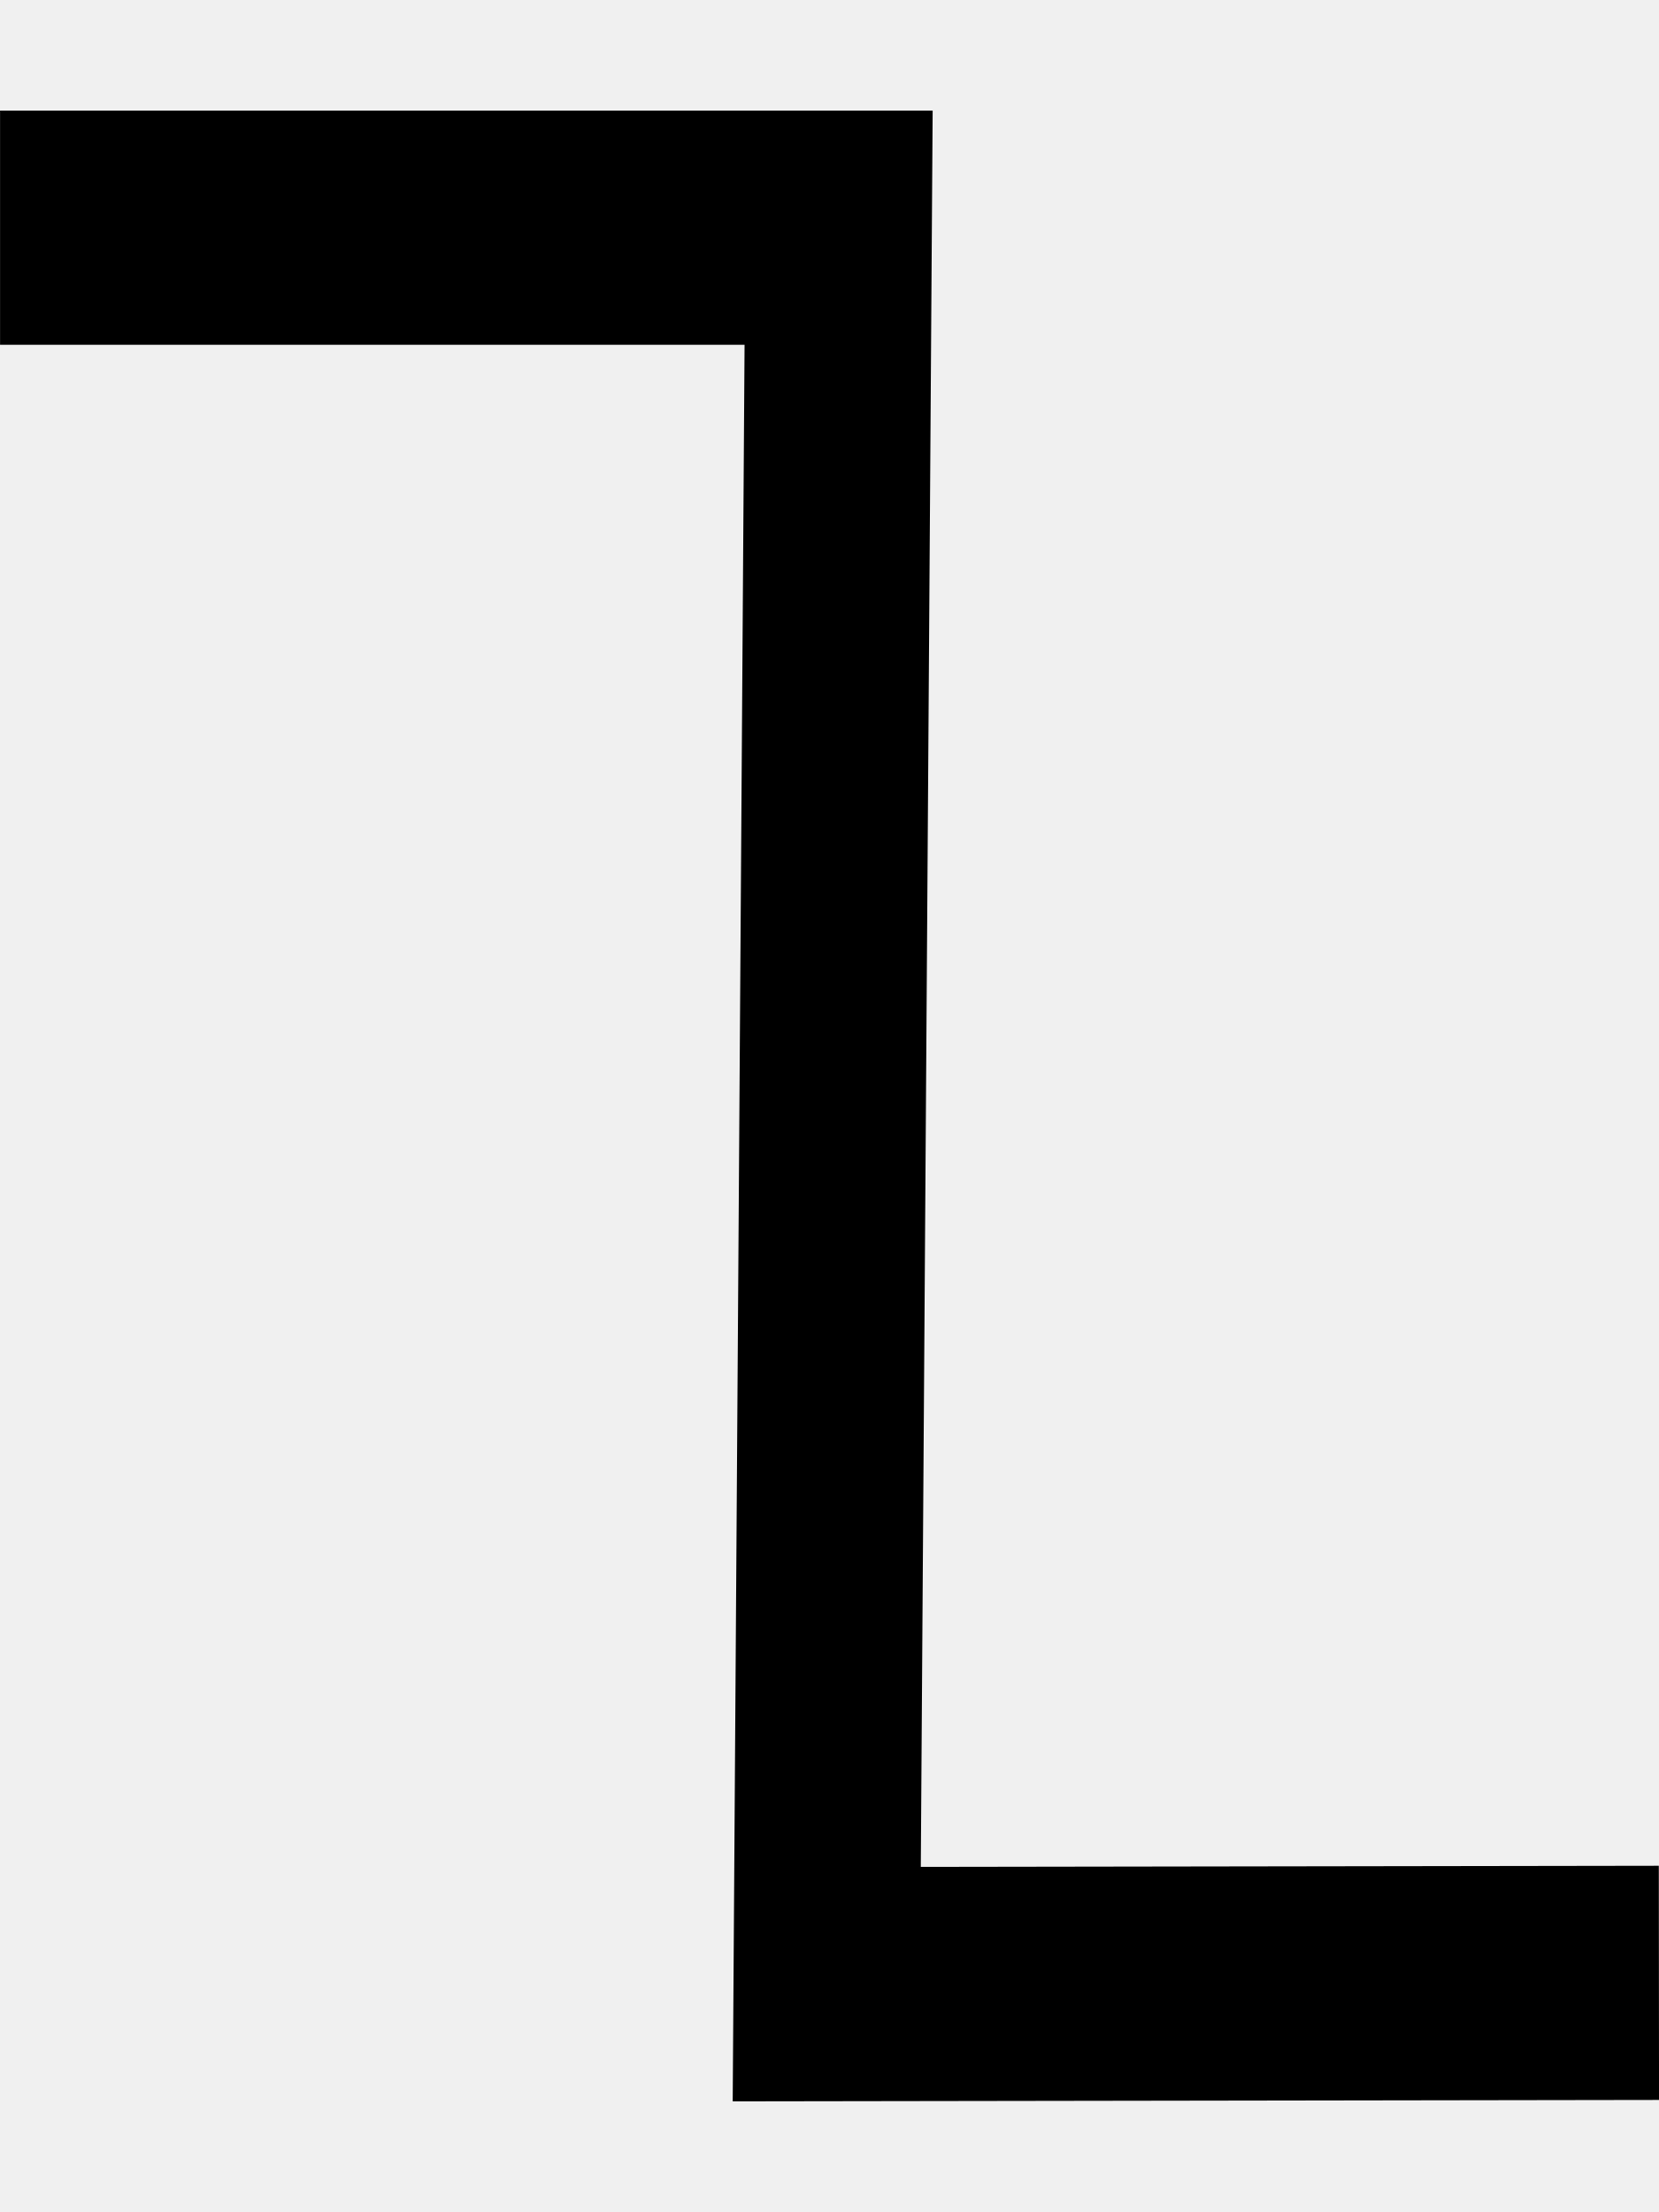
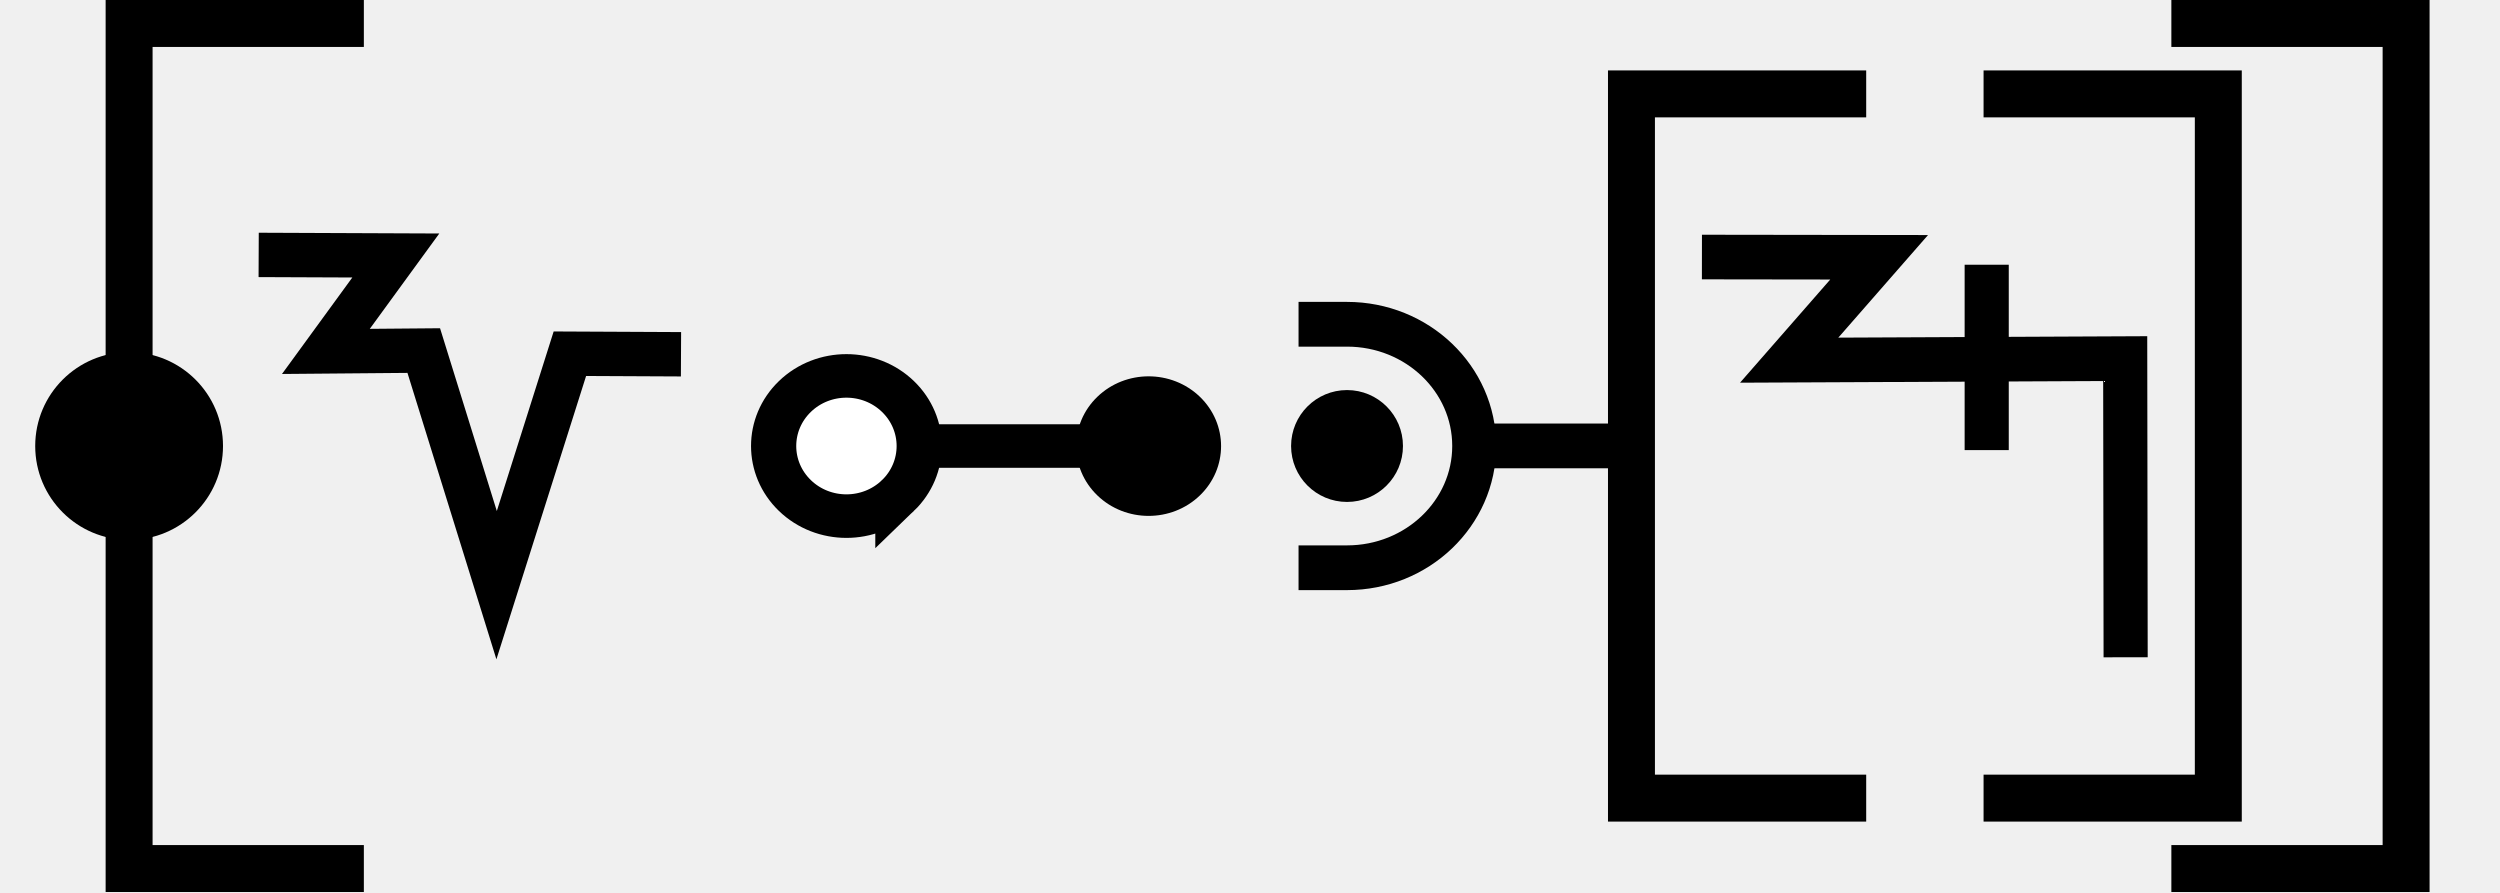
- <svg xmlns="http://www.w3.org/2000/svg" width="15" height="20" viewBox="0 0 15 20" version="1.1" id="svg3807">
-   <g id="layer L1" transform="translate(0,10)">
+ <svg xmlns="http://www.w3.org/2000/svg" width="106.5" height="38" viewBox="0 0 106.5 38" version="1.1" id="svg3807">
+   <g id="layer L1" transform="translate(0,19)">
    <g transform="translate(0,0)">
-       <g transform="translate(0,0)">
-         <g id="layer1" transform="translate(0,-291.7083)">
-           <g transform="matrix(1.172932,0,0,-0.9520283,-583.8196,-1486.07)" id="g10351" style="stroke-width:1.788;stroke-miterlimit:4;stroke-dasharray:none">
-             <g transform="matrix(0.9094024,0,0,1.120415,45.09442,226.1223)" id="g10351-0" style="stroke-width:1.789;stroke-miterlimit:4;stroke-dasharray:none">
-               <g id="g2601" transform="matrix(0.8925618,0,0,0.8925266,53.47671,-202.8362)" style="stroke-width:2.005">
-                 <g transform="matrix(-0.9626006,0,0,1.208687,1064.019,394.4588)" id="g10359" style="stroke-width:1.84;stroke-miterlimit:4;stroke-dasharray:none">
-                   <path style="fill:none;fill-rule:evenodd;stroke:#000000;stroke-width:1.84;stroke-linecap:butt;stroke-linejoin:miter;stroke-miterlimit:4;stroke-dasharray:none;stroke-opacity:1" d="m 571.91,-1877.249 8.21,-0.01 -0.117,13.801 h 8.273" id="path4186-6-7-94-7-8-3-4-0-7-9-3-9-6-6" />
+       <g transform="translate(0,-19)">
+         <g id="layer L1" transform="translate(0,19)">
+           <g transform="translate(3,0)">
+             <polyline points="12.5,-18 2.5,-18 2.5,18 12.5,18 " style="fill:none;stroke:black;stroke-width:2" />
+             <circle cx="2.5" cy="0" r="4" stroke="black" stroke-width="0" fill="black" />
+             <g transform="translate(8,0)">
+               <g transform="translate(0,0)">
+                 <g id="layer1" transform="translate(0,-291.7083)">
+                   <g transform="matrix(1.172932,0,0,-0.9520283,-583.8196,-1486.07)" id="g10351" style="stroke-width:1.788;stroke-miterlimit:4;stroke-dasharray:none">
+                     <g transform="matrix(0.9094024,0,0,1.120415,45.09442,226.1223)" id="g10351-0" style="stroke-width:1.789;stroke-miterlimit:4;stroke-dasharray:none">
+                       <g id="g2601" transform="matrix(0.8925618,0,0,0.8925266,53.47671,-202.8362)" style="stroke-width:2.005">
+                         <g transform="matrix(0.9161032,0,0,-0.9078513,101.9969,-4745.411)" id="g14246" style="stroke-width:2.177;stroke-miterlimit:4;stroke-dasharray:none">
+                           <g transform="matrix(1.222974,0,0,1.234139,-146.3597,738.2648)" id="g14253">
+                             <g transform="translate(-39.3611,1.9848)" id="g14264" style="stroke-width:1.772;stroke-miterlimit:4;stroke-dasharray:none">
+                               <g id="g10359-10-8" transform="matrix(1,0,0,-1,-52.73343,-5050.882)" style="stroke-width:1.772;stroke-miterlimit:4;stroke-dasharray:none">
+                                 <g transform="matrix(1,0,0,-1,9.453375,-5051.509)" id="g14371">
+                                   <g id="g10364-8-3" transform="matrix(1,0,0,-1,-48.16121,-5051.049)" />
+                                   <path style="fill:none;fill-rule:evenodd;stroke:#000000;stroke-width:1.772;stroke-linecap:butt;stroke-linejoin:miter;stroke-miterlimit:4;stroke-dasharray:none;stroke-opacity:1" d="m 555.563,-3178.201 5.477,0.023 -2.792,3.831 3.908,-0.034 2.91,9.37 2.926,-9.244 4.438,0.022" id="path4176-9-6-97-2-7-8" />
+                                 </g>
+                               </g>
+                             </g>
+                           </g>
+                         </g>
+                       </g>
+                     </g>
+                   </g>
                </g>
              </g>
+               <g transform="translate(21,0)">
+                 <g id="layer1" transform="translate(0,-291.7083)">
+                   <g transform="matrix(1.172932,0,0,-0.9520283,-583.8196,-1486.07)" id="g10351" style="stroke-width:1.788;stroke-miterlimit:4;stroke-dasharray:none">
+                     <g transform="matrix(0.9094024,0,0,1.120415,45.09442,226.1223)" id="g10351-0" style="stroke-width:1.789;stroke-miterlimit:4;stroke-dasharray:none">
+                       <g id="g2601" transform="matrix(0.8925618,0,0,0.8925266,53.47671,-202.8362)" style="stroke-width:2.005">
+                         <g transform="matrix(0.9161032,0,0,-0.9078513,101.9969,-4745.411)" id="g14246" style="stroke-width:2.177;stroke-miterlimit:4;stroke-dasharray:none">
+                           <g transform="matrix(1.222974,0,0,1.234139,-146.3597,738.2648)" id="g14253">
+                             <g transform="translate(-39.3611,1.9848)" id="g14264" style="stroke-width:1.772;stroke-miterlimit:4;stroke-dasharray:none">
+                               <g id="g10359-10-8" transform="matrix(1,0,0,-1,-52.73343,-5050.882)" style="stroke-width:1.772;stroke-miterlimit:4;stroke-dasharray:none">
+                                 <g transform="matrix(1,0,0,-1,9.453375,-5051.509)" id="g14371">
+                                   <g id="g10364-8-3" transform="matrix(1,0,0,-1,-48.16121,-5051.049)" />
+                                   <g transform="translate(-27.1658,1.5491)" id="g14427">
+                                     <g id="g10367-880-7" transform="matrix(1,0,0,-1,-48.16121,-5051.049)" />
+                                     <g transform="translate(-45.4538,2.7243)" id="g14438">
+                                       <g id="g10370-7-5" transform="matrix(1,0,0,-1,-48.16121,-5051.049)" />
+                                       <g transform="translate(-30.4313,0.6037)" id="g14451">
+                                         <g id="g12601" style="stroke-width:2.605;stroke-miterlimit:4;stroke-dasharray:none" transform="matrix(0.6486516,0,0,0.7128036,230.9036,-908.8502)">
+                                           <g style="stroke-width:1.48;stroke-miterlimit:4;stroke-dasharray:none" transform="matrix(1.846011,0,0,-1.679871,592.5355,-3070.463)" id="g4509-93-8">
+                                             <g id="g20055" transform="matrix(0.8002002,0,0,0.8223537,5.468814,10.95793)" style="stroke-width:1.824">
+                                               <g id="g20314" transform="matrix(0.9998634,0,0,-1,0.00611664,131.9087)" style="stroke-width:1.824">
+                                                 <g id="g22529" transform="matrix(-1,0,0,1,94.44605,-1.6809064e-6)">
+                                                   <g id="g22811" transform="matrix(1,0,0,-1,0,132.1269)">
+                                                     <g id="g1305">
+                                                       <g id="g2215" transform="translate(-4.2196546e-7,9.52066)">
+                                                         <g id="g14309-0-8-3-8" transform="matrix(0,-0.8302384,0.885941,0,2302.595,692.936)" style="stroke-width:2.127;stroke-miterlimit:4;stroke-dasharray:none">
+                                                           <g id="g11705" style="stroke-width:2.127;stroke-miterlimit:4;stroke-dasharray:none">
+                                                             <path style="fill:none;fill-rule:evenodd;stroke:#000000;stroke-width:2.127;stroke-linecap:butt;stroke-linejoin:miter;stroke-miterlimit:4;stroke-dasharray:none;stroke-opacity:1" d="m 766.519,-2541.015 v -12.66" id="path4186-6-2-41-1-9-8-7-0-46-3-4-9-9-9-7-7-8-4-4-0-6-8-0" />
+                                                             <path id="path3355-32-59-4-94-6-5-4-3-9-0-4-8-5-9-4-9-0-2-8-6-5" d="m 768.941,-2542.681 a 3.426,3.426 0 0 1 -10e-5,4.844 3.426,3.426 0 0 1 -4.844,0 3.426,3.426 0 0 1 -1e-4,-4.844 3.426,3.426 0 0 1 4.845,0 z" style="fill:#ffffff;fill-opacity:1;fill-rule:evenodd;stroke:#000000;stroke-width:2.127;stroke-linecap:butt;stroke-linejoin:miter;stroke-miterlimit:4;stroke-dasharray:none;stroke-opacity:1" />
+                                                             <circle style="fill:#000000;fill-opacity:1;fill-rule:evenodd;stroke:none;stroke-width:2.127;stroke-linecap:butt;stroke-linejoin:miter;stroke-miterlimit:4;stroke-dasharray:none;stroke-opacity:1" id="path3355-3-9-5-1-15-1-2-4-2-5-9-6-8-2-6-5-25-9-5-9-8-4-9-3-3-4-3-7-8-0-6" cx="-2348.303" cy="1264.275" r="3.409" transform="rotate(135)" />
+                                                           </g>
+                                                         </g>
+                                                       </g>
+                                                     </g>
+                                                   </g>
+                                                 </g>
+                                               </g>
+                                             </g>
+                                           </g>
+                                         </g>
+                                       </g>
+                                     </g>
+                                   </g>
+                                 </g>
+                               </g>
+                             </g>
+                           </g>
+                         </g>
+                       </g>
+                     </g>
+                   </g>
+                 </g>
+               </g>
+               <g transform="translate(44,0)">
+                 <g id="layer1" transform="translate(0,-291.7083)">
+                   <g transform="matrix(1.172932,0,0,-0.9520283,-583.8196,-1486.07)" id="g10351" style="stroke-width:1.788;stroke-miterlimit:4;stroke-dasharray:none">
+                     <g transform="matrix(0.9094024,0,0,1.120415,45.09442,226.1223)" id="g10351-0" style="stroke-width:1.789;stroke-miterlimit:4;stroke-dasharray:none">
+                       <g id="g2601" transform="matrix(0.8925618,0,0,0.8925266,53.47671,-202.8362)" style="stroke-width:2.005">
+                         <g transform="matrix(0.9161032,0,0,-0.9078513,101.9969,-4745.411)" id="g14246" style="stroke-width:2.177;stroke-miterlimit:4;stroke-dasharray:none">
+                           <g transform="matrix(1.222974,0,0,1.234139,-146.3597,738.2648)" id="g14253">
+                             <g transform="translate(-39.3611,1.9848)" id="g14264" style="stroke-width:1.772;stroke-miterlimit:4;stroke-dasharray:none">
+                               <g id="g10359-10-8" transform="matrix(1,0,0,-1,-52.73343,-5050.882)" style="stroke-width:1.772;stroke-miterlimit:4;stroke-dasharray:none">
+                                 <g transform="matrix(1,0,0,-1,9.453375,-5051.509)" id="g14371">
+                                   <g id="g10364-8-3" transform="matrix(1,0,0,-1,-48.16121,-5051.049)" />
+                                   <g transform="translate(-27.1658,1.5491)" id="g14427">
+                                     <g id="g10367-880-7" transform="matrix(1,0,0,-1,-48.16121,-5051.049)" />
+                                     <g transform="translate(-45.4538,2.7243)" id="g14438">
+                                       <g id="g10370-7-5" transform="matrix(1,0,0,-1,-48.16121,-5051.049)" />
+                                       <g transform="translate(-30.4313,0.6037)" id="g14451">
+                                         <g id="g12601" style="stroke-width:2.605;stroke-miterlimit:4;stroke-dasharray:none" transform="matrix(0.6486516,0,0,0.7128036,230.9036,-908.8502)">
+                                           <g style="stroke-width:1.48;stroke-miterlimit:4;stroke-dasharray:none" transform="matrix(1.846011,0,0,-1.679871,592.5355,-3070.463)" id="g4509-93-8">
+                                             <g id="g20055" transform="matrix(0.8002002,0,0,0.8223537,5.468814,10.95793)" style="stroke-width:1.824">
+                                               <g id="g20314" transform="matrix(0.9998634,0,0,-1,0.00611664,131.9087)" style="stroke-width:1.824">
+                                                 <g id="g1248" transform="matrix(0.4865709,0,0,0.481358,19.61969,44.79501)" style="stroke-width:3.769;stroke-miterlimit:4;stroke-dasharray:none">
+                                                   <g id="g1560" transform="matrix(0.7986289,0,0,0.7988544,6.441648,13.45424)" style="stroke-width:4.719">
+                                                     <g id="g1745" transform="translate(8.315181,-6.137492)">
+                                                       <g id="g2469" transform="translate(17.57402,-2.212496)">
+                                                         <g id="g5102" transform="translate(-5.102108,0.563919)" style="stroke-width:3.775;stroke-miterlimit:4;stroke-dasharray:none">
+                                                           <g id="g8395" transform="translate(-1.821697,1.05357)">
+                                                             <g id="g8688" transform="translate(-0.2488129,-1.253024)">
+                                                               <g id="g9078" transform="translate(0.04681289,0.560783)" style="stroke-width:4.719;stroke-miterlimit:4;stroke-dasharray:none">
+                                                                 <g id="g9477">
+                                                                   <g id="g11145">
+                                                                     <g id="g951" transform="translate(3.415347e-7,2.528218)">
+                                                                       <g id="g1689" transform="translate(3.4154001e-7,-0.3041344)">
+                                                                         <g id="g2808" transform="translate(6.000886)">
+                                                                           <g id="g2548" />
+                                                                           <g id="g3802">
+                                                                             <path id="path3355-7-6-5-2-1-3-1-2-8-6-9-0-3-2" d="m 16.3,30.828 h 5.201 c 7.536,0 13.645,5.749 13.645,12.84 0,7.092 -6.109,12.841 -13.645,12.841 h -5.201" style="stroke-width:4.719;stroke-miterlimit:4;stroke-dasharray:none;fill:none;fill-rule:evenodd;stroke:#000000;stroke-linecap:butt;stroke-linejoin:miter;stroke-opacity:1" />
+                                                                             <path id="path4186-6-7-5-0-0-9-3-4-1-3-09-6-8-0-7-5" d="M 52.044,43.658 H 35.781" style="stroke-width:4.719;stroke-miterlimit:4;stroke-dasharray:none;fill:none;fill-rule:evenodd;stroke:#000000;stroke-linecap:butt;stroke-linejoin:miter;stroke-opacity:1" />
+                                                                             <ellipse style="fill:#000000;fill-opacity:1;stroke:none;stroke-width:4.719;stroke-miterlimit:4;stroke-dasharray:none" id="path2614" cx="21.501" cy="43.668" rx="6.001" ry="5.9" />
+                                                                           </g>
+                                                                         </g>
+                                                                       </g>
+                                                                     </g>
+                                                                   </g>
+                                                                 </g>
+                                                               </g>
+                                                             </g>
+                                                           </g>
+                                                         </g>
+                                                       </g>
+                                                     </g>
+                                                   </g>
+                                                 </g>
+                                               </g>
+                                             </g>
+                                           </g>
+                                         </g>
+                                       </g>
+                                     </g>
+                                   </g>
+                                 </g>
+                               </g>
+                             </g>
+                           </g>
+                         </g>
+                       </g>
+                     </g>
+                   </g>
+                 </g>
+                 <polyline points="24.5,-15 14.5,-15 14.5,15 24.5,15 " style="fill:none;stroke:black;stroke-width:2" />
+                 <g transform="translate(17.5,0)">
+                   <g transform="translate(0,0)">
+                     <g id="layer1" transform="translate(0,-291.7083)">
+                       <g transform="matrix(1.172932,0,0,-0.9520283,-583.8196,-1486.07)" id="g10351" style="stroke-width:1.788;stroke-miterlimit:4;stroke-dasharray:none">
+                         <g transform="matrix(0.9094024,0,0,1.120415,45.09442,226.1223)" id="g10351-0" style="stroke-width:1.789;stroke-miterlimit:4;stroke-dasharray:none">
+                           <g id="g2601" transform="matrix(0.8925618,0,0,0.8925266,53.47671,-202.8362)" style="stroke-width:2.005">
+                             <g transform="matrix(0.9161032,0,0,-0.9078513,101.9969,-4745.411)" id="g14246" style="stroke-width:2.177;stroke-miterlimit:4;stroke-dasharray:none">
+                               <g id="g2026" transform="matrix(0.9836948,0,0,1.003382,0.4820347,12.44281)" style="stroke-width:2.191">
+                                 <g id="g10351-6-6" transform="matrix(1,0,0,-1,-52.6095,-5050.459)" style="stroke-width:2.191;stroke-miterlimit:4;stroke-dasharray:none">
+                                   <path id="path4186-6-7-94-7-8-3-4-9-4-6-7-7-6-2-7-8" d="m 505.411,-1877.514 v 9.106" style="fill:none;fill-rule:evenodd;stroke:#000000;stroke-width:2.191;stroke-linecap:butt;stroke-linejoin:miter;stroke-miterlimit:4;stroke-dasharray:none;stroke-opacity:1" />
+                                 </g>
+                                 <path style="fill:none;fill-rule:evenodd;stroke:#000000;stroke-width:2.191;stroke-linecap:butt;stroke-linejoin:miter;stroke-miterlimit:4;stroke-dasharray:none;stroke-opacity:1" d="m 438.662,-3182.429 8.799,0.012 -4.467,5.054 16.685,-0.077 0.021,14.672" id="path4176-9-6-97-2" />
+                               </g>
+                             </g>
+                           </g>
+                         </g>
+                       </g>
+                     </g>
+                   </g>
+                 </g>
+                 <polyline points="29.5,-15 39.5,-15 39.5,15 29.5,15 " style="fill:none;stroke:black;stroke-width:2" />
+               </g>
+               <g transform="translate(87.5,0)" />
            </g>
+             <polyline points="89.5,-18 99.5,-18 99.5,18 89.5,18 " style="fill:none;stroke:black;stroke-width:2" />
          </g>
+           <g transform="translate(106.5,0)" />
        </g>
      </g>
    </g>
  </g>
</svg>
